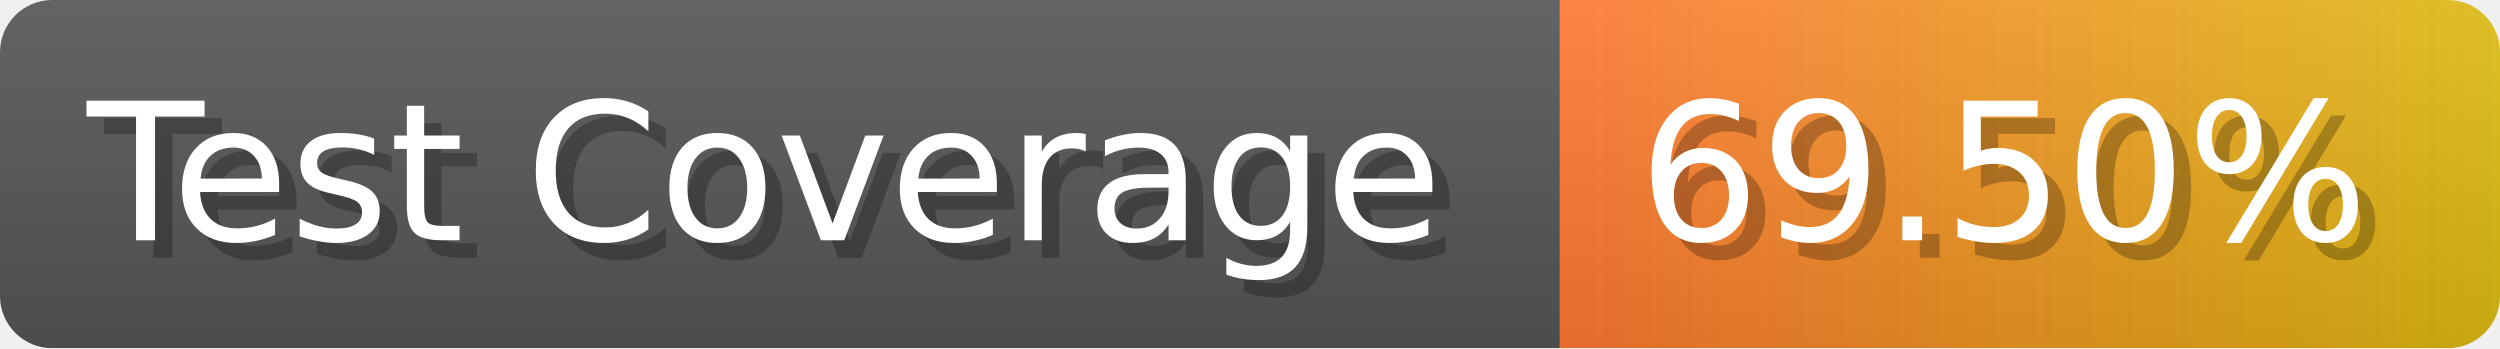
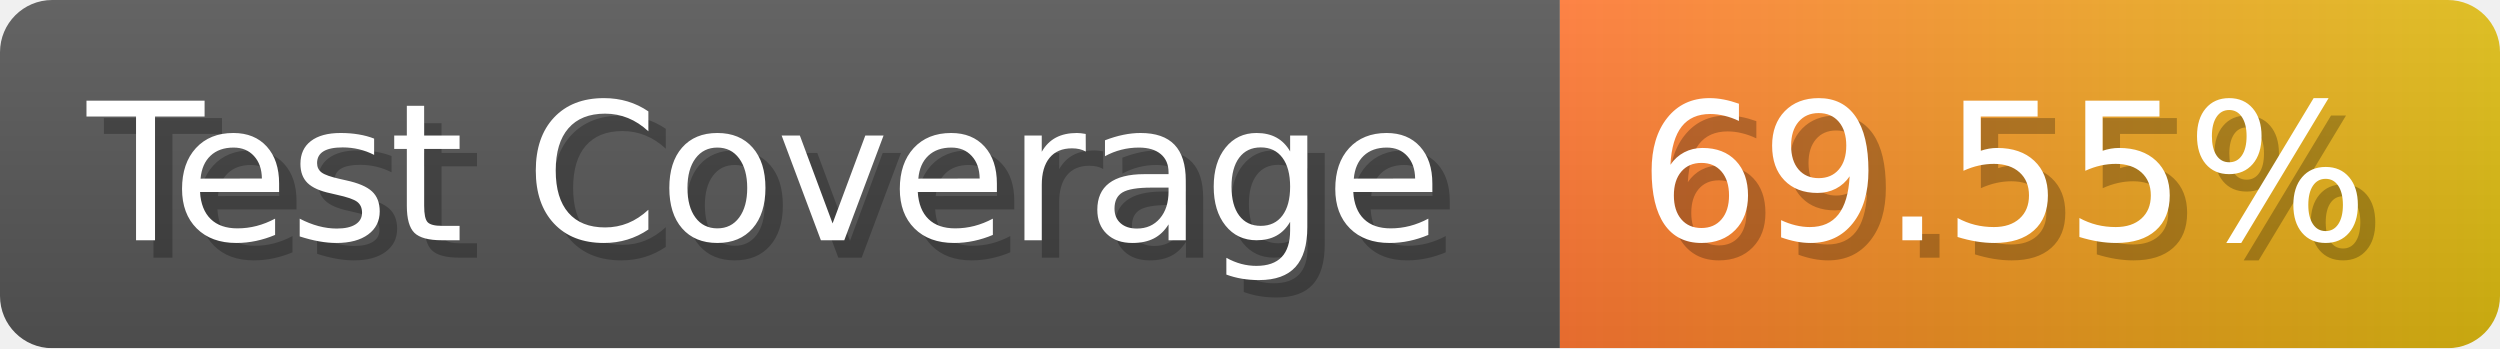
- <svg xmlns="http://www.w3.org/2000/svg" width="143.6" height="20" viewBox="0 0 1436 200" role="img" aria-label="Test Coverage: 69.50%">
+ <svg xmlns="http://www.w3.org/2000/svg" width="143.6" height="20" viewBox="0 0 1436 200" role="img" aria-label="Test Coverage: 69.55%">
  <linearGradient id="a" x2="0" y2="100%">
    <stop offset="0" stop-opacity=".1" stop-color="#EEE" />
    <stop offset="1" stop-opacity=".1" />
  </linearGradient>
  <mask id="m">
    <rect width="1436" height="200" rx="30" fill="#FFF" />
  </mask>
  <g mask="url(#m)">
    <rect width="896" height="200" fill="#555" />
    <rect width="540" height="200" fill="url(#x)" x="896" />
    <rect width="1436" height="200" fill="url(#a)" />
  </g>
  <g aria-hidden="true" fill="#fff" text-anchor="start" font-family="Verdana,DejaVu Sans,sans-serif" font-size="110">
    <text x="60" y="148" textLength="796" fill="#000" opacity="0.25">Test Coverage</text>
    <text x="50" y="138" textLength="796">Test Coverage</text>
-     <text x="951" y="148" textLength="440" fill="#000" opacity="0.25">69.50%</text>
-     <text x="941" y="138" textLength="440">69.50%</text>
+     <text x="951" y="148" textLength="440" fill="#000" opacity="0.25">69.55%</text>
+     <text x="941" y="138" textLength="440">69.55%</text>
  </g>
  <linearGradient id="x" x1="0%" y1="0%" x2="100%" y2="0%">
    <stop offset="0%" style="stop-color:#F73" />
    <stop offset="100%" style="stop-color:#DB1" />
  </linearGradient>
</svg>
